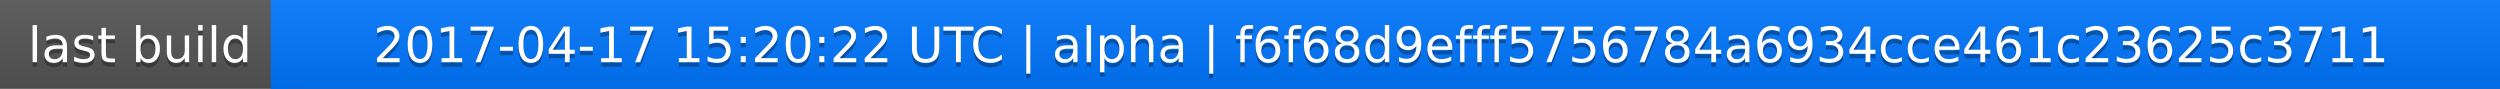
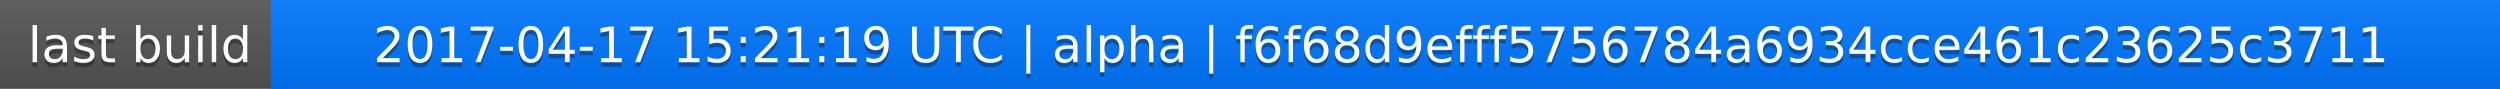
<svg xmlns="http://www.w3.org/2000/svg" width="563" height="20">
  <linearGradient id="a" x2="0" y2="100%">
    <stop offset="0" stop-color="#bbb" stop-opacity=".1" />
    <stop offset="1" stop-opacity=".1" />
  </linearGradient>
  <rect rx="0" width="563" height="20" fill="#555" />
  <rect rx="0" x="61" width="502" height="20" fill="#07f" />
  <path fill="#07f" d="M61 0h4v20h-4z" />
  <rect rx="0" width="563" height="20" fill="url(#a)" />
  <g fill="#fff" text-anchor="middle" font-family="DejaVu Sans,Verdana,Geneva,sans-serif" font-size="11">
    <text x="31.5" y="15" fill="#010101" fill-opacity=".3">last build</text>
    <text x="31.5" y="14">last build</text>
-     <text x="311" y="15" fill="#010101" fill-opacity=".3">2017-04-17 15:20:22 UTC | alpha | f6f68d9efff5756784a6934cce461c23625c3711</text>
-     <text x="311" y="14">2017-04-17 15:20:22 UTC | alpha | f6f68d9efff5756784a6934cce461c23625c3711</text>
+     <text x="311" y="15" fill="#010101" fill-opacity=".3">2017-04-17 15:21:19 UTC | alpha | f6f68d9efff5756784a6934cce461c23625c3711</text>
+     <text x="311" y="14">2017-04-17 15:21:19 UTC | alpha | f6f68d9efff5756784a6934cce461c23625c3711</text>
  </g>
</svg>
